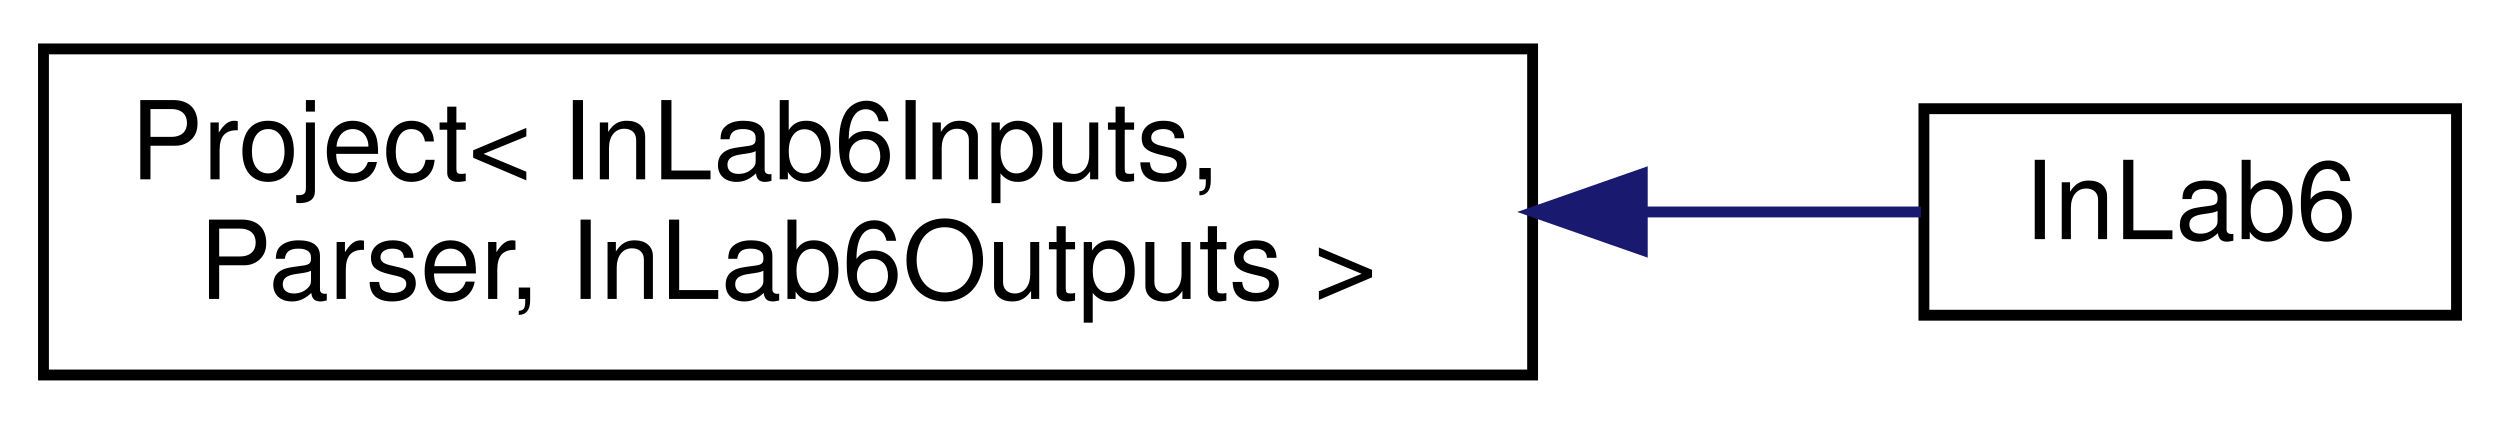
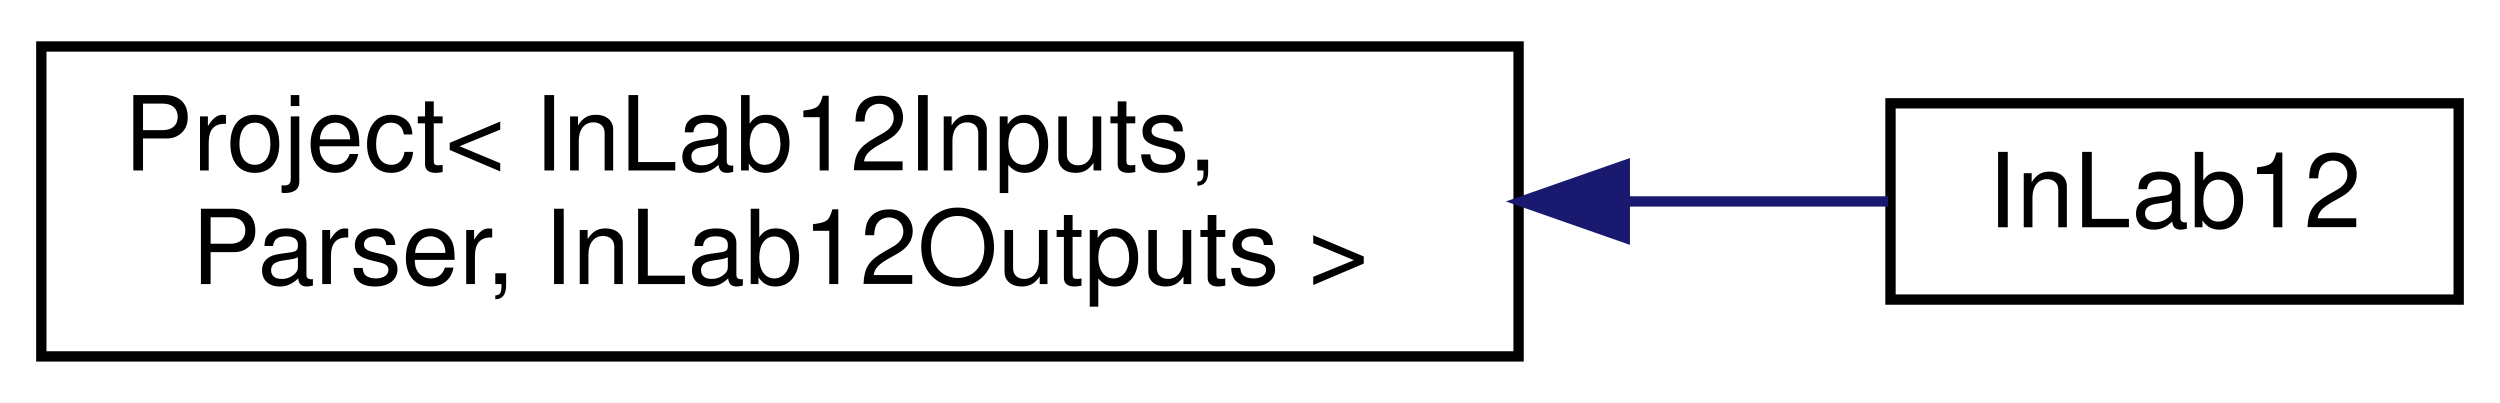
- <svg xmlns="http://www.w3.org/2000/svg" xmlns:xlink="http://www.w3.org/1999/xlink" width="230pt" height="39pt" viewBox="0.00 0.00 230.00 39.00">
+ <svg xmlns="http://www.w3.org/2000/svg" xmlns:xlink="http://www.w3.org/1999/xlink" width="242pt" height="39pt" viewBox="0.00 0.00 242.00 39.00">
  <g id="graph0" class="graph" transform="scale(1 1) rotate(0) translate(4 35)">
-     <polygon fill="white" stroke="transparent" points="-4,4 -4,-35 226,-35 226,4 -4,4" />
+     <polygon fill="white" stroke="transparent" points="-4,4 -4,-35 238,-35 238,4 -4,4" />
    <g id="node1" class="node">
      <g id="a_node1">
        <a xlink:href="db/d91/classProject.html" target="_top" xlink:title=" ">
-           <polygon fill="white" stroke="black" points="0,-0.5 0,-30.5 137,-30.5 137,-0.5 0,-0.5" />
-           <text text-anchor="start" x="8" y="-18.5" font-family="Helvetica,sans-Serif" font-size="10.00">Project&lt; InLab6Inputs,</text>
-           <text text-anchor="middle" x="68.5" y="-7.5" font-family="Helvetica,sans-Serif" font-size="10.00"> Parser, InLab6Outputs &gt;</text>
+           <polygon fill="white" stroke="black" points="0,-0.5 0,-30.5 143,-30.5 143,-0.5 0,-0.5" />
+           <text text-anchor="start" x="8" y="-18.5" font-family="Helvetica,sans-Serif" font-size="10.00">Project&lt; InLab12Inputs,</text>
+           <text text-anchor="middle" x="71.5" y="-7.5" font-family="Helvetica,sans-Serif" font-size="10.00"> Parser, InLab12Outputs &gt;</text>
        </a>
      </g>
    </g>
    <g id="node2" class="node">
      <g id="a_node2">
-         <a xlink:href="d1/d8c/classInLab6.html" target="_top" xlink:title="This class is a child of the Project class.">
-           <polygon fill="white" stroke="black" points="173,-6 173,-25 222,-25 222,-6 173,-6" />
-           <text text-anchor="middle" x="197.5" y="-13" font-family="Helvetica,sans-Serif" font-size="10.00">InLab6</text>
+         <a xlink:href="db/def/classInLab12.html" target="_top" xlink:title="This class is a child of the MPI Project class.">
+           <polygon fill="white" stroke="black" points="179,-6 179,-25 234,-25 234,-6 179,-6" />
+           <text text-anchor="middle" x="206.5" y="-13" font-family="Helvetica,sans-Serif" font-size="10.00">InLab12</text>
        </a>
      </g>
    </g>
    <g id="edge1" class="edge">
-       <path fill="none" stroke="midnightblue" d="M147.2,-15.5C156.4,-15.5 165.18,-15.5 172.72,-15.5" />
-       <polygon fill="midnightblue" stroke="midnightblue" points="147.09,-12 137.09,-15.5 147.09,-19 147.09,-12" />
+       <path fill="none" stroke="midnightblue" d="M153.29,-15.5C162.41,-15.5 171.15,-15.5 178.78,-15.5" />
+       <polygon fill="midnightblue" stroke="midnightblue" points="153.28,-12 143.28,-15.5 153.28,-19 153.28,-12" />
    </g>
  </g>
</svg>
